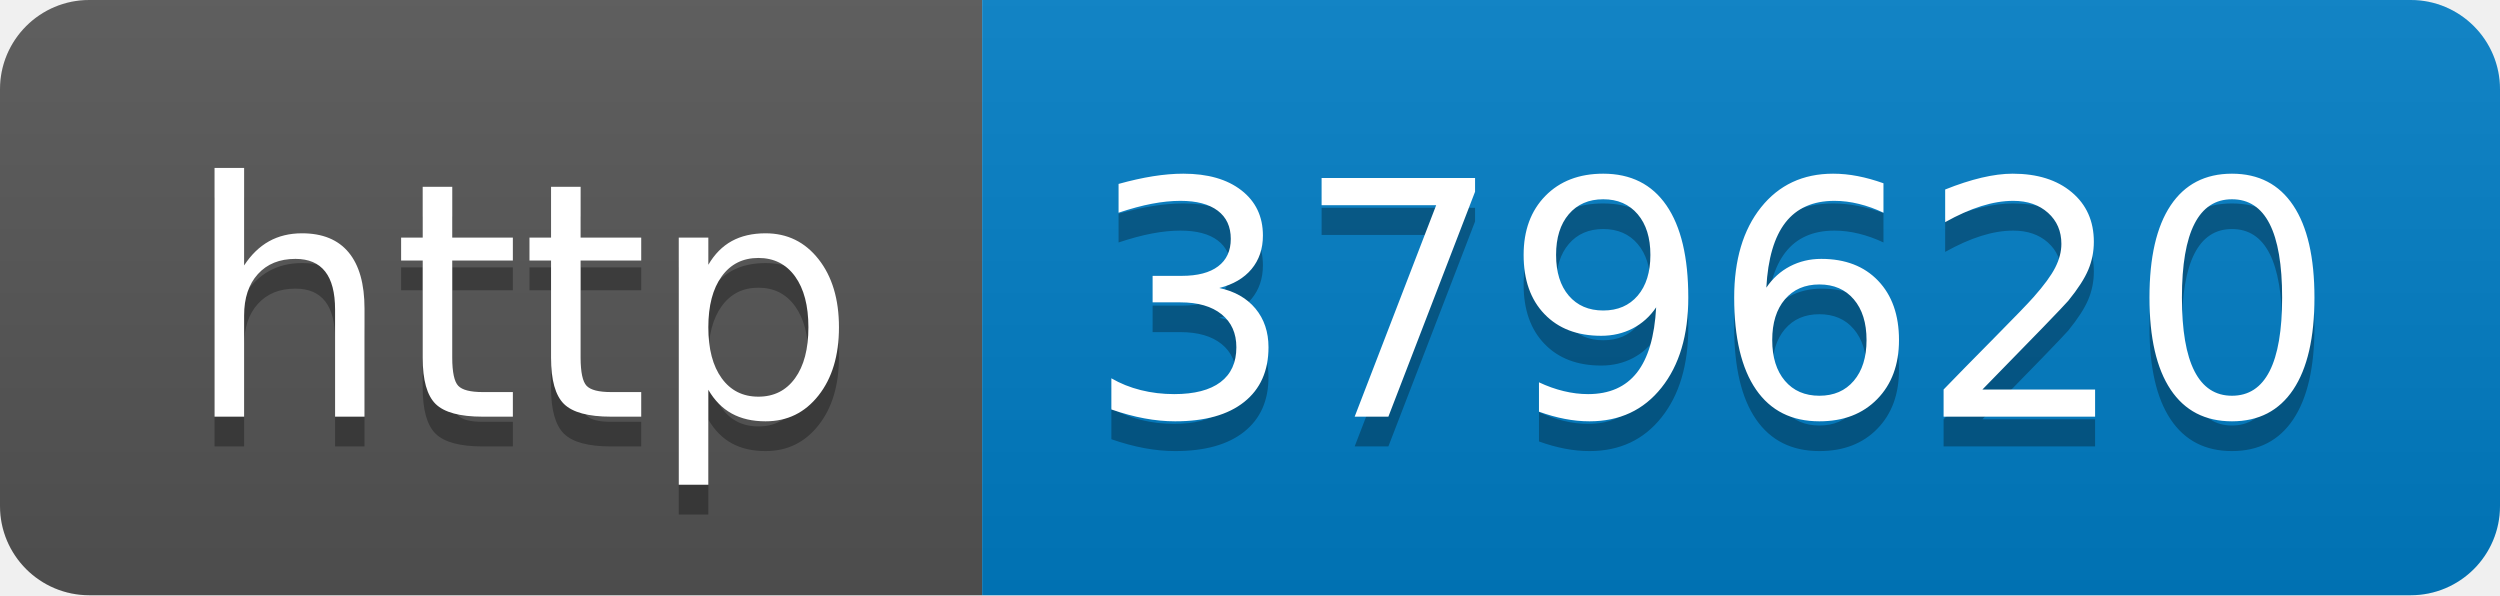
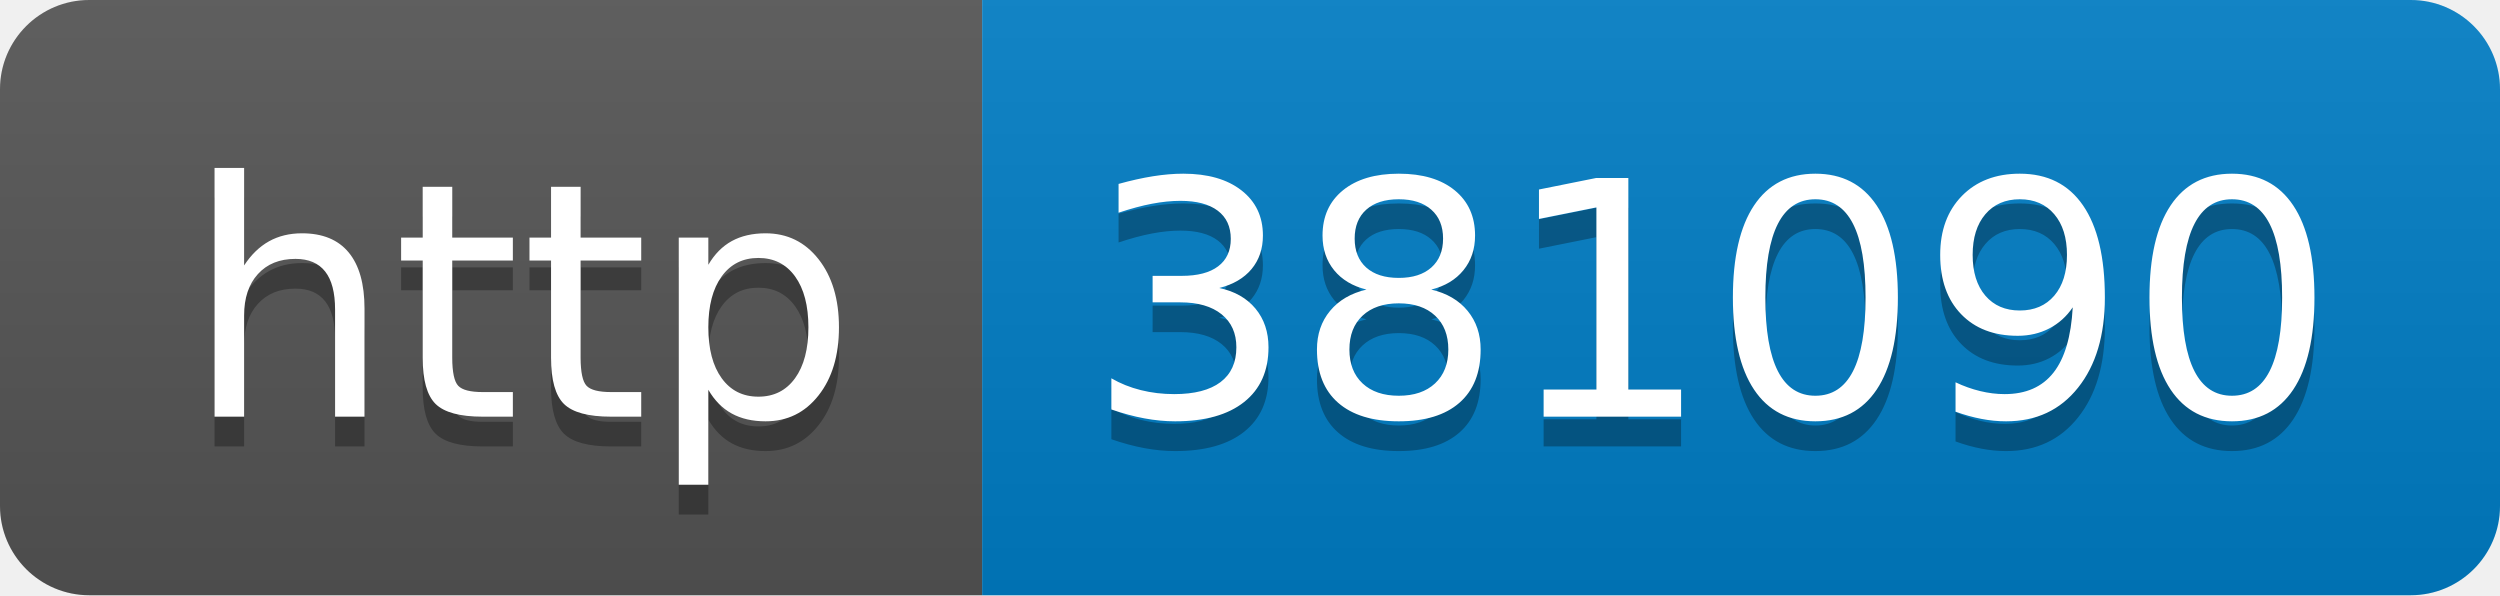
- <svg xmlns="http://www.w3.org/2000/svg" width="84" height="20" role="img" aria-label="http: 379620">
+ <svg xmlns="http://www.w3.org/2000/svg" width="84" height="20" role="img" aria-label="http: 381090">
  <linearGradient id="s" x2="0" y2="100%">
    <stop offset="0" stop-color="#bbb" stop-opacity=".1" />
    <stop offset="1" stop-opacity=".1" />
  </linearGradient>
  <clipPath id="r">
    <rect width="84" height="20" rx="3" fill="#fff" />
  </clipPath>
  <g clip-path="url(#r)">
    <rect width="33" height="20" fill="#555" />
    <rect x="33" width="51" height="20" fill="#007ec6" />
    <rect width="84" height="20" fill="url(#s)" />
  </g>
  <g fill="#fff" text-anchor="middle" font-family="Verdana,Geneva,DejaVu Sans,sans-serif" text-rendering="geometricPrecision" font-size="110">
    <text aria-hidden="true" x="175" y="150" fill="#010101" fill-opacity=".3" transform="scale(.1)" textLength="230">http</text>
    <text x="175" y="140" transform="scale(.1)" fill="#fff" textLength="230">http</text>
-     <text aria-hidden="true" x="575" y="150" fill="#010101" fill-opacity=".3" transform="scale(.1)" textLength="410">379620</text>
-     <text x="575" y="140" transform="scale(.1)" fill="#fff" textLength="410">379620</text>
+     <text aria-hidden="true" x="575" y="150" fill="#010101" fill-opacity=".3" transform="scale(.1)" textLength="410">381090</text>
+     <text x="575" y="140" transform="scale(.1)" fill="#fff" textLength="410">381090</text>
  </g>
</svg>
